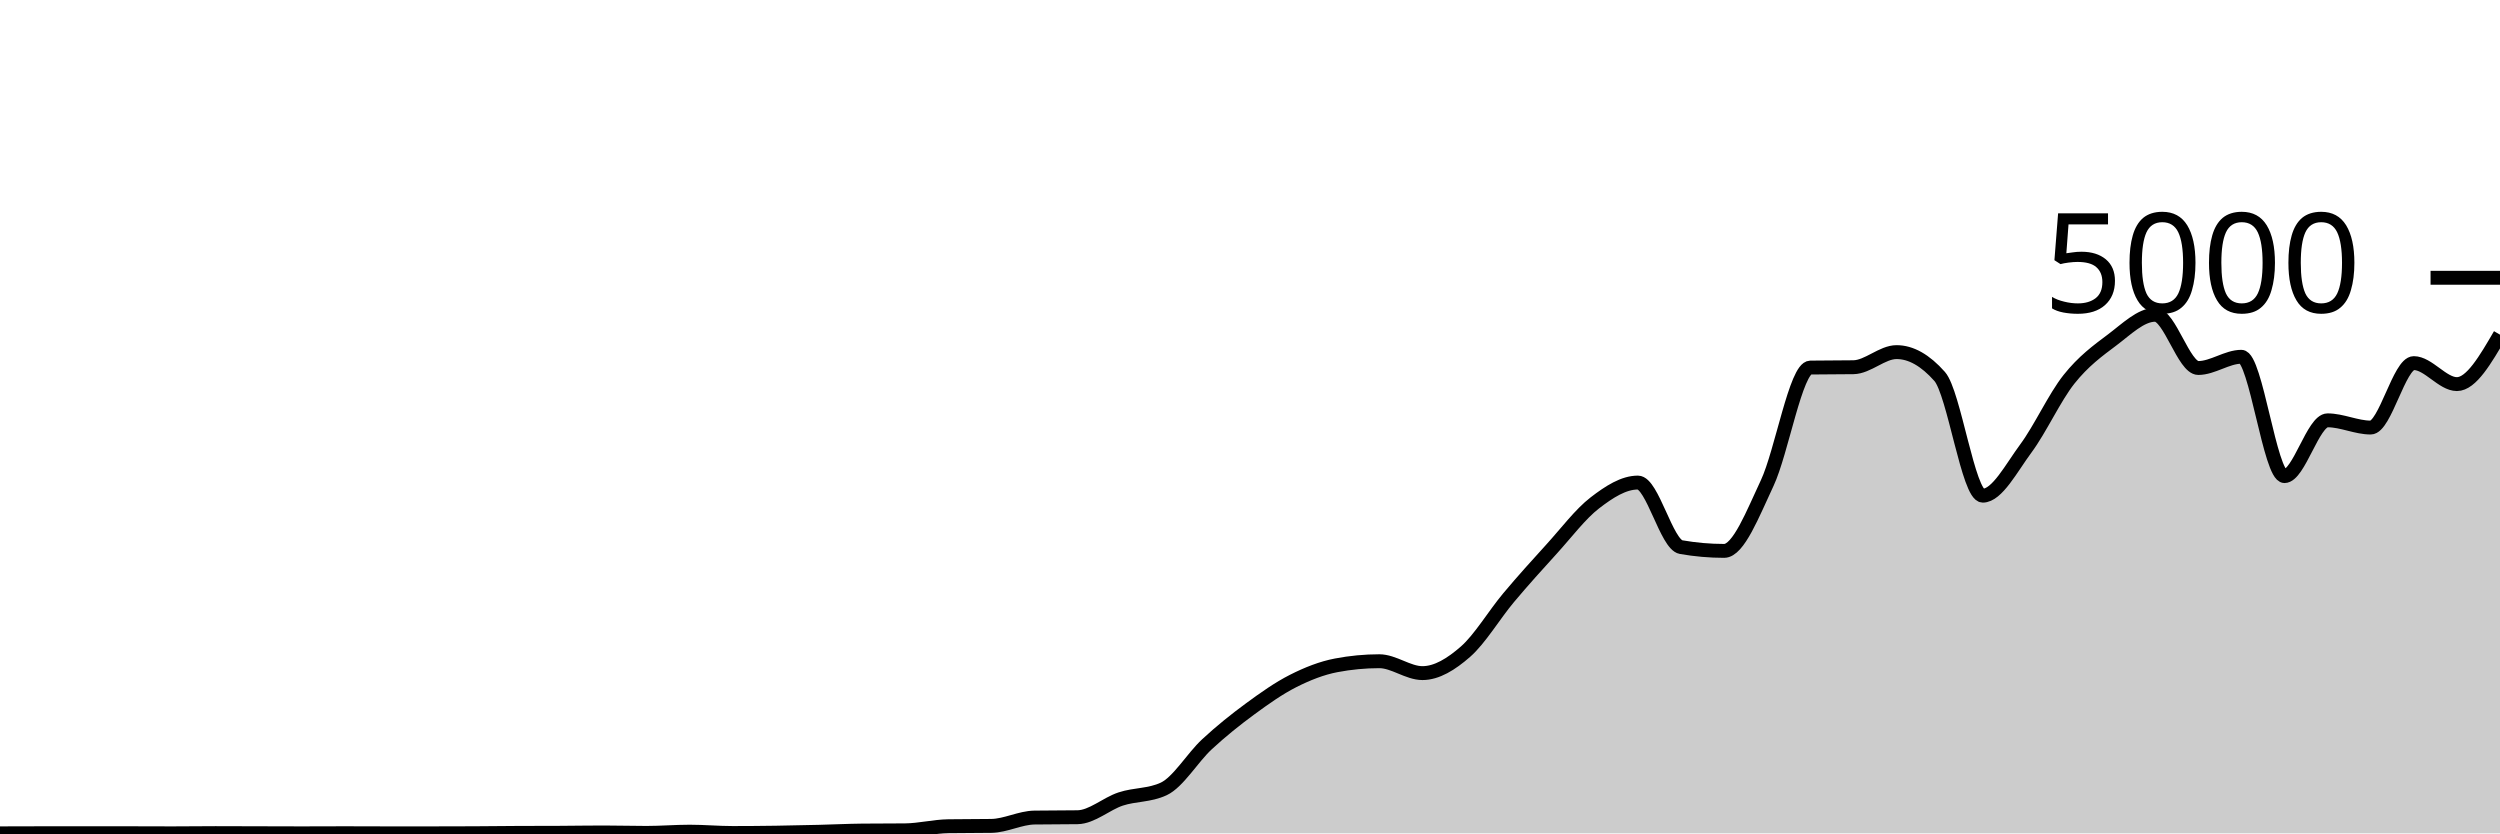
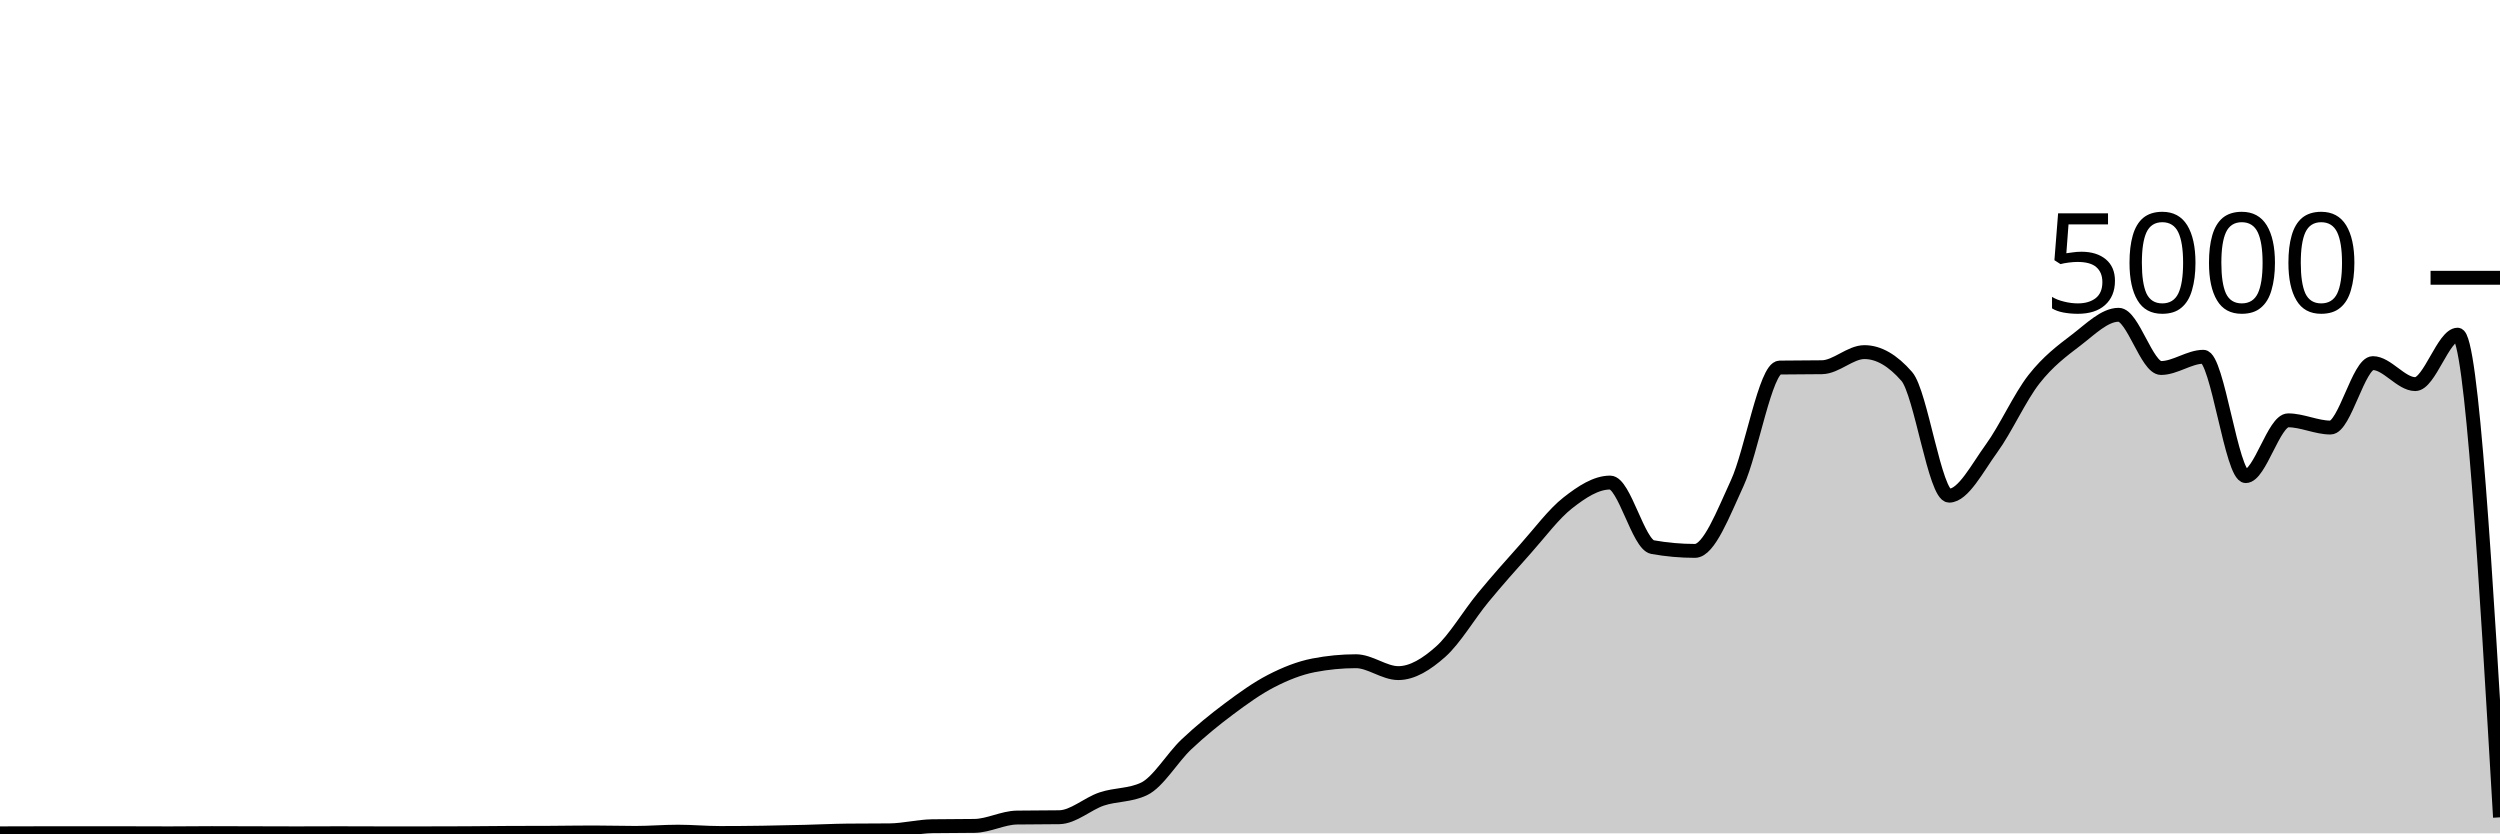
<svg xmlns="http://www.w3.org/2000/svg" viewBox="0 0 180 60">
  <g transform="translate(0,20)">
-     <path class="area" fill="rgba(0, 0, 0, 0.2)" d="M0,40C1.034,39.996,2.069,39.992,3.103,39.992C4.138,39.992,5.172,39.992,6.207,39.992C7.241,39.992,8.276,39.992,9.31,39.992C10.345,39.992,11.379,40,12.414,40C13.448,40,14.483,39.984,15.517,39.984C16.552,39.984,17.586,39.989,18.621,39.992C19.655,39.995,20.69,40,21.724,40C22.759,40,23.793,39.992,24.828,39.992C25.862,39.992,26.897,40,27.931,40C28.966,40,30,40,31.034,40C32.069,40,33.103,39.997,34.138,39.992C35.172,39.987,36.207,39.973,37.241,39.968C38.276,39.963,39.31,39.965,40.345,39.96C41.379,39.955,42.414,39.936,43.448,39.936C44.483,39.936,45.517,39.968,46.552,39.968C47.586,39.968,48.621,39.88,49.655,39.88C50.69,39.88,51.724,39.976,52.759,39.976C53.793,39.976,54.828,39.967,55.862,39.952C56.897,39.937,57.931,39.913,58.966,39.888C60,39.863,61.034,39.811,62.069,39.8C63.103,39.789,64.138,39.795,65.172,39.784C66.207,39.773,67.241,39.504,68.276,39.488C69.31,39.472,70.345,39.48,71.379,39.464C72.414,39.448,73.448,38.88,74.483,38.864C75.517,38.848,76.552,38.856,77.586,38.84C78.621,38.824,79.655,37.868,80.69,37.528C81.724,37.188,82.759,37.285,83.793,36.8C84.828,36.315,85.862,34.551,86.897,33.592C87.931,32.633,88.966,31.808,90,31.048C91.034,30.288,92.069,29.556,93.103,29.032C94.138,28.508,95.172,28.101,96.207,27.904C97.241,27.707,98.276,27.608,99.31,27.608C100.345,27.608,101.379,28.464,102.414,28.464C103.448,28.464,104.483,27.825,105.517,26.92C106.552,26.015,107.586,24.265,108.621,23.032C109.655,21.799,110.69,20.657,111.724,19.52C112.759,18.383,113.793,17.004,114.828,16.208C115.862,15.412,116.897,14.744,117.931,14.744C118.966,14.744,120,19.211,121.034,19.392C122.069,19.573,123.103,19.664,124.138,19.664C125.172,19.664,126.207,16.976,127.241,14.776C128.276,12.576,129.31,6.48,130.345,6.464C131.379,6.448,132.414,6.456,133.448,6.44C134.483,6.424,135.517,5.352,136.552,5.352C137.586,5.352,138.621,5.936,139.655,7.104C140.69,8.272,141.724,15.688,142.759,15.688C143.793,15.688,144.828,13.684,145.862,12.288C146.897,10.892,147.931,8.613,148.966,7.312C150,6.011,151.034,5.255,152.069,4.48C153.103,3.705,154.138,2.664,155.172,2.664C156.207,2.664,157.241,6.496,158.276,6.496C159.31,6.496,160.345,5.688,161.379,5.688C162.414,5.688,163.448,14.28,164.483,14.28C165.517,14.28,166.552,10.264,167.586,10.264C168.621,10.264,169.655,10.784,170.69,10.784C171.724,10.784,172.759,6.144,173.793,6.144C174.828,6.144,175.862,7.656,176.897,7.656C177.931,7.656,178.966,5.876,180,4.096L180,40C178.966,40,177.931,40,176.897,40C175.862,40,174.828,40,173.793,40C172.759,40,171.724,40,170.69,40C169.655,40,168.621,40,167.586,40C166.552,40,165.517,40,164.483,40C163.448,40,162.414,40,161.379,40C160.345,40,159.31,40,158.276,40C157.241,40,156.207,40,155.172,40C154.138,40,153.103,40,152.069,40C151.034,40,150,40,148.966,40C147.931,40,146.897,40,145.862,40C144.828,40,143.793,40,142.759,40C141.724,40,140.69,40,139.655,40C138.621,40,137.586,40,136.552,40C135.517,40,134.483,40,133.448,40C132.414,40,131.379,40,130.345,40C129.31,40,128.276,40,127.241,40C126.207,40,125.172,40,124.138,40C123.103,40,122.069,40,121.034,40C120,40,118.966,40,117.931,40C116.897,40,115.862,40,114.828,40C113.793,40,112.759,40,111.724,40C110.69,40,109.655,40,108.621,40C107.586,40,106.552,40,105.517,40C104.483,40,103.448,40,102.414,40C101.379,40,100.345,40,99.31,40C98.276,40,97.241,40,96.207,40C95.172,40,94.138,40,93.103,40C92.069,40,91.034,40,90,40C88.966,40,87.931,40,86.897,40C85.862,40,84.828,40,83.793,40C82.759,40,81.724,40,80.69,40C79.655,40,78.621,40,77.586,40C76.552,40,75.517,40,74.483,40C73.448,40,72.414,40,71.379,40C70.345,40,69.31,40,68.276,40C67.241,40,66.207,40,65.172,40C64.138,40,63.103,40,62.069,40C61.034,40,60,40,58.966,40C57.931,40,56.897,40,55.862,40C54.828,40,53.793,40,52.759,40C51.724,40,50.69,40,49.655,40C48.621,40,47.586,40,46.552,40C45.517,40,44.483,40,43.448,40C42.414,40,41.379,40,40.345,40C39.31,40,38.276,40,37.241,40C36.207,40,35.172,40,34.138,40C33.103,40,32.069,40,31.034,40C30,40,28.966,40,27.931,40C26.897,40,25.862,40,24.828,40C23.793,40,22.759,40,21.724,40C20.69,40,19.655,40,18.621,40C17.586,40,16.552,40,15.517,40C14.483,40,13.448,40,12.414,40C11.379,40,10.345,40,9.31,40C8.276,40,7.241,40,6.207,40C5.172,40,4.138,40,3.103,40C2.069,40,1.034,40,0,40Z" />
-     <path class="line" stroke="black" fill="none" d="M0,40C1.034,39.996,2.069,39.992,3.103,39.992C4.138,39.992,5.172,39.992,6.207,39.992C7.241,39.992,8.276,39.992,9.31,39.992C10.345,39.992,11.379,40,12.414,40C13.448,40,14.483,39.984,15.517,39.984C16.552,39.984,17.586,39.989,18.621,39.992C19.655,39.995,20.69,40,21.724,40C22.759,40,23.793,39.992,24.828,39.992C25.862,39.992,26.897,40,27.931,40C28.966,40,30,40,31.034,40C32.069,40,33.103,39.997,34.138,39.992C35.172,39.987,36.207,39.973,37.241,39.968C38.276,39.963,39.31,39.965,40.345,39.96C41.379,39.955,42.414,39.936,43.448,39.936C44.483,39.936,45.517,39.968,46.552,39.968C47.586,39.968,48.621,39.88,49.655,39.88C50.69,39.88,51.724,39.976,52.759,39.976C53.793,39.976,54.828,39.967,55.862,39.952C56.897,39.937,57.931,39.913,58.966,39.888C60,39.863,61.034,39.811,62.069,39.8C63.103,39.789,64.138,39.795,65.172,39.784C66.207,39.773,67.241,39.504,68.276,39.488C69.31,39.472,70.345,39.48,71.379,39.464C72.414,39.448,73.448,38.88,74.483,38.864C75.517,38.848,76.552,38.856,77.586,38.84C78.621,38.824,79.655,37.868,80.69,37.528C81.724,37.188,82.759,37.285,83.793,36.8C84.828,36.315,85.862,34.551,86.897,33.592C87.931,32.633,88.966,31.808,90,31.048C91.034,30.288,92.069,29.556,93.103,29.032C94.138,28.508,95.172,28.101,96.207,27.904C97.241,27.707,98.276,27.608,99.31,27.608C100.345,27.608,101.379,28.464,102.414,28.464C103.448,28.464,104.483,27.825,105.517,26.92C106.552,26.015,107.586,24.265,108.621,23.032C109.655,21.799,110.69,20.657,111.724,19.52C112.759,18.383,113.793,17.004,114.828,16.208C115.862,15.412,116.897,14.744,117.931,14.744C118.966,14.744,120,19.211,121.034,19.392C122.069,19.573,123.103,19.664,124.138,19.664C125.172,19.664,126.207,16.976,127.241,14.776C128.276,12.576,129.31,6.48,130.345,6.464C131.379,6.448,132.414,6.456,133.448,6.44C134.483,6.424,135.517,5.352,136.552,5.352C137.586,5.352,138.621,5.936,139.655,7.104C140.69,8.272,141.724,15.688,142.759,15.688C143.793,15.688,144.828,13.684,145.862,12.288C146.897,10.892,147.931,8.613,148.966,7.312C150,6.011,151.034,5.255,152.069,4.48C153.103,3.705,154.138,2.664,155.172,2.664C156.207,2.664,157.241,6.496,158.276,6.496C159.31,6.496,160.345,5.688,161.379,5.688C162.414,5.688,163.448,14.28,164.483,14.28C165.517,14.28,166.552,10.264,167.586,10.264C168.621,10.264,169.655,10.784,170.69,10.784C171.724,10.784,172.759,6.144,173.793,6.144C174.828,6.144,175.862,7.656,176.897,7.656C177.931,7.656,178.966,5.876,180,4.096" />
+     <path class="area" fill="rgba(0, 0, 0, 0.2)" d="M0,40C1.017,39.996,2.034,39.992,3.051,39.992C4.068,39.992,5.085,39.992,6.102,39.992C7.119,39.992,8.136,39.992,9.153,39.992C10.169,39.992,11.186,40,12.203,40C13.22,40,14.237,39.984,15.254,39.984C16.271,39.984,17.288,39.989,18.305,39.992C19.322,39.995,20.339,40,21.356,40C22.373,40,23.39,39.992,24.407,39.992C25.424,39.992,26.441,40,27.458,40C28.475,40,29.492,40,30.508,40C31.525,40,32.542,39.997,33.559,39.992C34.576,39.987,35.593,39.973,36.61,39.968C37.627,39.963,38.644,39.965,39.661,39.96C40.678,39.955,41.695,39.936,42.712,39.936C43.729,39.936,44.746,39.968,45.763,39.968C46.78,39.968,47.797,39.88,48.814,39.88C49.831,39.88,50.847,39.976,51.864,39.976C52.881,39.976,53.898,39.967,54.915,39.952C55.932,39.937,56.949,39.913,57.966,39.888C58.983,39.863,60,39.811,61.017,39.8C62.034,39.789,63.051,39.795,64.068,39.784C65.085,39.773,66.102,39.504,67.119,39.488C68.136,39.472,69.153,39.48,70.169,39.464C71.186,39.448,72.203,38.88,73.22,38.864C74.237,38.848,75.254,38.856,76.271,38.84C77.288,38.824,78.305,37.868,79.322,37.528C80.339,37.188,81.356,37.285,82.373,36.8C83.39,36.315,84.407,34.551,85.424,33.592C86.441,32.633,87.458,31.808,88.475,31.048C89.492,30.288,90.508,29.556,91.525,29.032C92.542,28.508,93.559,28.101,94.576,27.904C95.593,27.707,96.61,27.608,97.627,27.608C98.644,27.608,99.661,28.464,100.678,28.464C101.695,28.464,102.712,27.825,103.729,26.92C104.746,26.015,105.763,24.265,106.78,23.032C107.797,21.799,108.814,20.657,109.831,19.52C110.847,18.383,111.864,17.004,112.881,16.208C113.898,15.412,114.915,14.744,115.932,14.744C116.949,14.744,117.966,19.211,118.983,19.392C120,19.573,121.017,19.664,122.034,19.664C123.051,19.664,124.068,16.976,125.085,14.776C126.102,12.576,127.119,6.48,128.136,6.464C129.153,6.448,130.169,6.456,131.186,6.44C132.203,6.424,133.22,5.352,134.237,5.352C135.254,5.352,136.271,5.936,137.288,7.104C138.305,8.272,139.322,15.688,140.339,15.688C141.356,15.688,142.373,13.684,143.39,12.288C144.407,10.892,145.424,8.613,146.441,7.312C147.458,6.011,148.475,5.255,149.492,4.48C150.508,3.705,151.525,2.664,152.542,2.664C153.559,2.664,154.576,6.496,155.593,6.496C156.61,6.496,157.627,5.688,158.644,5.688C159.661,5.688,160.678,14.28,161.695,14.28C162.712,14.28,163.729,10.264,164.746,10.264C165.763,10.264,166.78,10.784,167.797,10.784C168.814,10.784,169.831,6.144,170.847,6.144C171.864,6.144,172.881,7.656,173.898,7.656C174.915,7.656,175.932,4.096,176.949,4.096C177.966,4.096,178.983,21.472,180,38.848L180,40C178.983,40,177.966,40,176.949,40C175.932,40,174.915,40,173.898,40C172.881,40,171.864,40,170.847,40C169.831,40,168.814,40,167.797,40C166.78,40,165.763,40,164.746,40C163.729,40,162.712,40,161.695,40C160.678,40,159.661,40,158.644,40C157.627,40,156.61,40,155.593,40C154.576,40,153.559,40,152.542,40C151.525,40,150.508,40,149.492,40C148.475,40,147.458,40,146.441,40C145.424,40,144.407,40,143.39,40C142.373,40,141.356,40,140.339,40C139.322,40,138.305,40,137.288,40C136.271,40,135.254,40,134.237,40C133.22,40,132.203,40,131.186,40C130.169,40,129.153,40,128.136,40C127.119,40,126.102,40,125.085,40C124.068,40,123.051,40,122.034,40C121.017,40,120,40,118.983,40C117.966,40,116.949,40,115.932,40C114.915,40,113.898,40,112.881,40C111.864,40,110.847,40,109.831,40C108.814,40,107.797,40,106.78,40C105.763,40,104.746,40,103.729,40C102.712,40,101.695,40,100.678,40C99.661,40,98.644,40,97.627,40C96.61,40,95.593,40,94.576,40C93.559,40,92.542,40,91.525,40C90.508,40,89.492,40,88.475,40C87.458,40,86.441,40,85.424,40C84.407,40,83.39,40,82.373,40C81.356,40,80.339,40,79.322,40C78.305,40,77.288,40,76.271,40C75.254,40,74.237,40,73.22,40C72.203,40,71.186,40,70.169,40C69.153,40,68.136,40,67.119,40C66.102,40,65.085,40,64.068,40C63.051,40,62.034,40,61.017,40C60,40,58.983,40,57.966,40C56.949,40,55.932,40,54.915,40C53.898,40,52.881,40,51.864,40C50.847,40,49.831,40,48.814,40C47.797,40,46.78,40,45.763,40C44.746,40,43.729,40,42.712,40C41.695,40,40.678,40,39.661,40C38.644,40,37.627,40,36.61,40C35.593,40,34.576,40,33.559,40C32.542,40,31.525,40,30.508,40C29.492,40,28.475,40,27.458,40C26.441,40,25.424,40,24.407,40C23.39,40,22.373,40,21.356,40C20.339,40,19.322,40,18.305,40C17.288,40,16.271,40,15.254,40C14.237,40,13.22,40,12.203,40C11.186,40,10.169,40,9.153,40C8.136,40,7.119,40,6.102,40C5.085,40,4.068,40,3.051,40C2.034,40,1.017,40,0,40Z" />
+     <path class="line" stroke="black" fill="none" d="M0,40C1.017,39.996,2.034,39.992,3.051,39.992C4.068,39.992,5.085,39.992,6.102,39.992C7.119,39.992,8.136,39.992,9.153,39.992C10.169,39.992,11.186,40,12.203,40C13.22,40,14.237,39.984,15.254,39.984C16.271,39.984,17.288,39.989,18.305,39.992C19.322,39.995,20.339,40,21.356,40C22.373,40,23.39,39.992,24.407,39.992C25.424,39.992,26.441,40,27.458,40C28.475,40,29.492,40,30.508,40C31.525,40,32.542,39.997,33.559,39.992C34.576,39.987,35.593,39.973,36.61,39.968C37.627,39.963,38.644,39.965,39.661,39.96C40.678,39.955,41.695,39.936,42.712,39.936C43.729,39.936,44.746,39.968,45.763,39.968C46.78,39.968,47.797,39.88,48.814,39.88C49.831,39.88,50.847,39.976,51.864,39.976C52.881,39.976,53.898,39.967,54.915,39.952C55.932,39.937,56.949,39.913,57.966,39.888C58.983,39.863,60,39.811,61.017,39.8C62.034,39.789,63.051,39.795,64.068,39.784C65.085,39.773,66.102,39.504,67.119,39.488C68.136,39.472,69.153,39.48,70.169,39.464C71.186,39.448,72.203,38.88,73.22,38.864C74.237,38.848,75.254,38.856,76.271,38.84C77.288,38.824,78.305,37.868,79.322,37.528C80.339,37.188,81.356,37.285,82.373,36.8C83.39,36.315,84.407,34.551,85.424,33.592C86.441,32.633,87.458,31.808,88.475,31.048C89.492,30.288,90.508,29.556,91.525,29.032C92.542,28.508,93.559,28.101,94.576,27.904C95.593,27.707,96.61,27.608,97.627,27.608C98.644,27.608,99.661,28.464,100.678,28.464C101.695,28.464,102.712,27.825,103.729,26.92C104.746,26.015,105.763,24.265,106.78,23.032C107.797,21.799,108.814,20.657,109.831,19.52C110.847,18.383,111.864,17.004,112.881,16.208C113.898,15.412,114.915,14.744,115.932,14.744C116.949,14.744,117.966,19.211,118.983,19.392C120,19.573,121.017,19.664,122.034,19.664C123.051,19.664,124.068,16.976,125.085,14.776C126.102,12.576,127.119,6.48,128.136,6.464C129.153,6.448,130.169,6.456,131.186,6.44C132.203,6.424,133.22,5.352,134.237,5.352C135.254,5.352,136.271,5.936,137.288,7.104C138.305,8.272,139.322,15.688,140.339,15.688C141.356,15.688,142.373,13.684,143.39,12.288C144.407,10.892,145.424,8.613,146.441,7.312C147.458,6.011,148.475,5.255,149.492,4.48C150.508,3.705,151.525,2.664,152.542,2.664C153.559,2.664,154.576,6.496,155.593,6.496C156.61,6.496,157.627,5.688,158.644,5.688C159.661,5.688,160.678,14.28,161.695,14.28C162.712,14.28,163.729,10.264,164.746,10.264C165.763,10.264,166.78,10.784,167.797,10.784C168.814,10.784,169.831,6.144,170.847,6.144C171.864,6.144,172.881,7.656,173.898,7.656C174.915,7.656,175.932,4.096,176.949,4.096C177.966,4.096,178.983,21.472,180,38.848" />
    <path class="axis-ceiling" stroke-width="1" stroke="black" fill="none" d="M175,0L180,0" />
    <text class="axis-ceiling-label" font-family="sans-serif" text-anchor="end" font-size="10px" x="170" y="2.5">5000</text>
  </g>
</svg>
